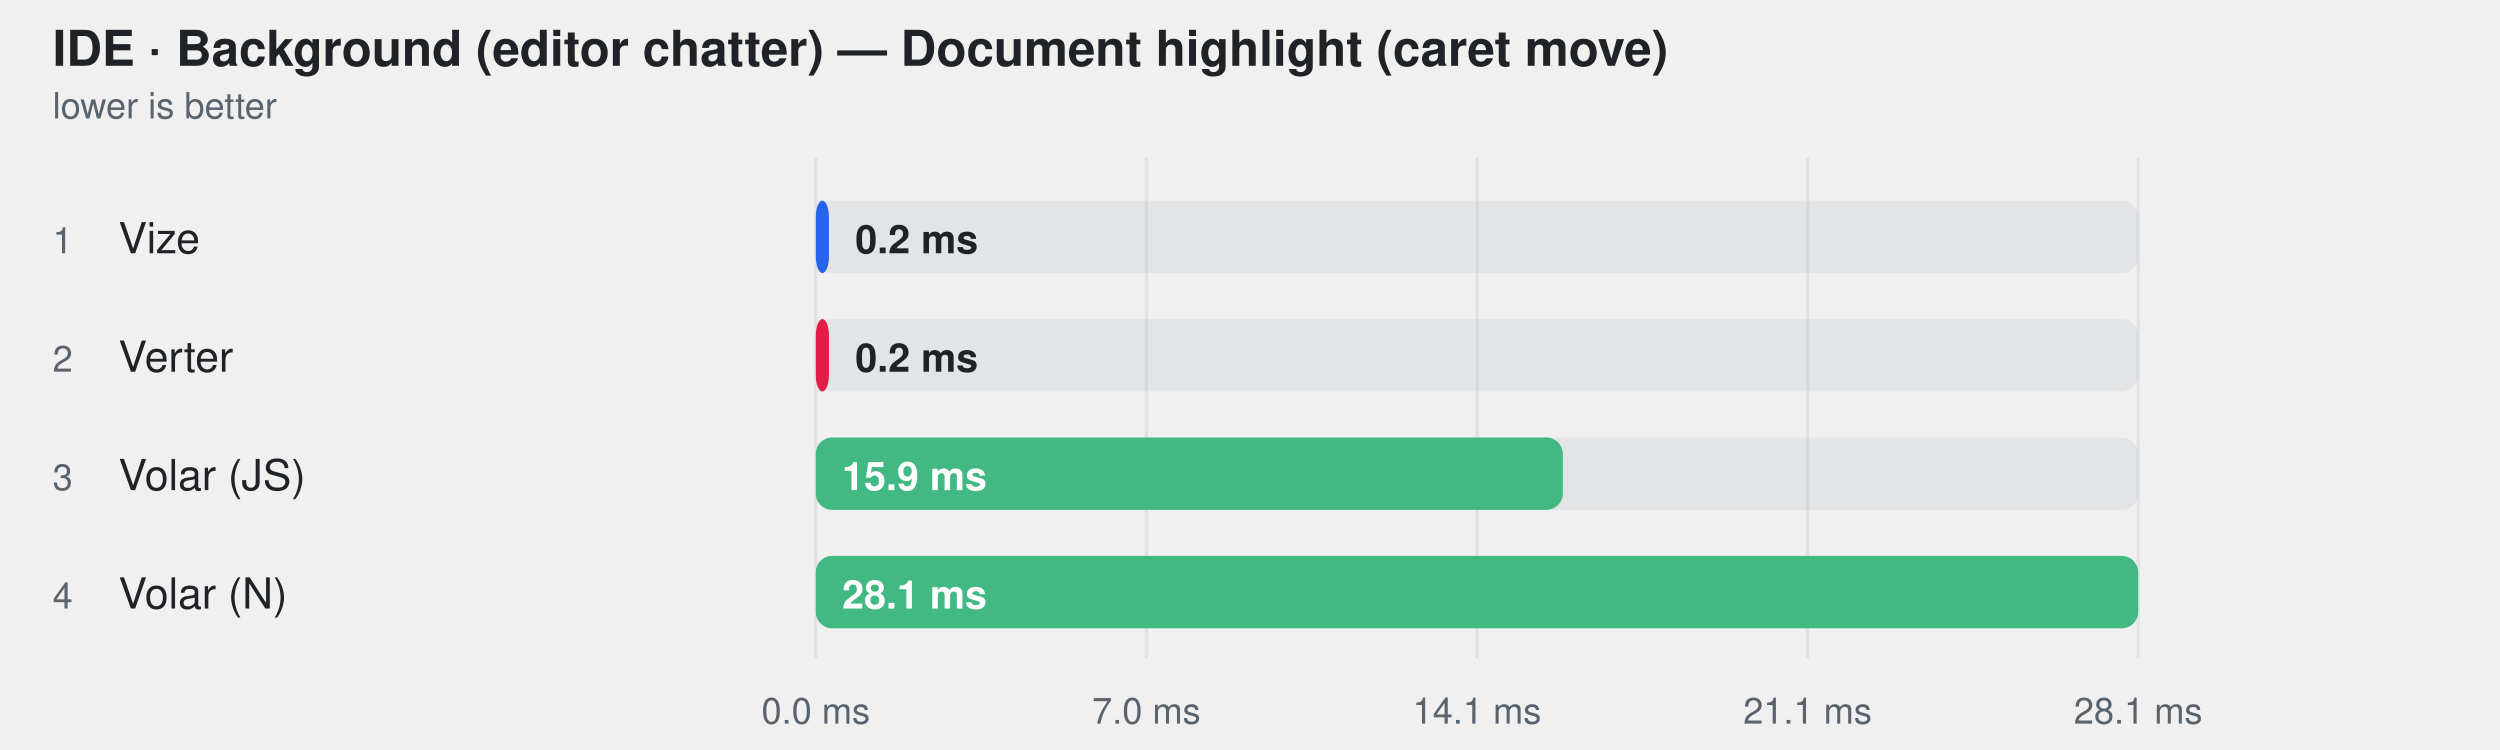
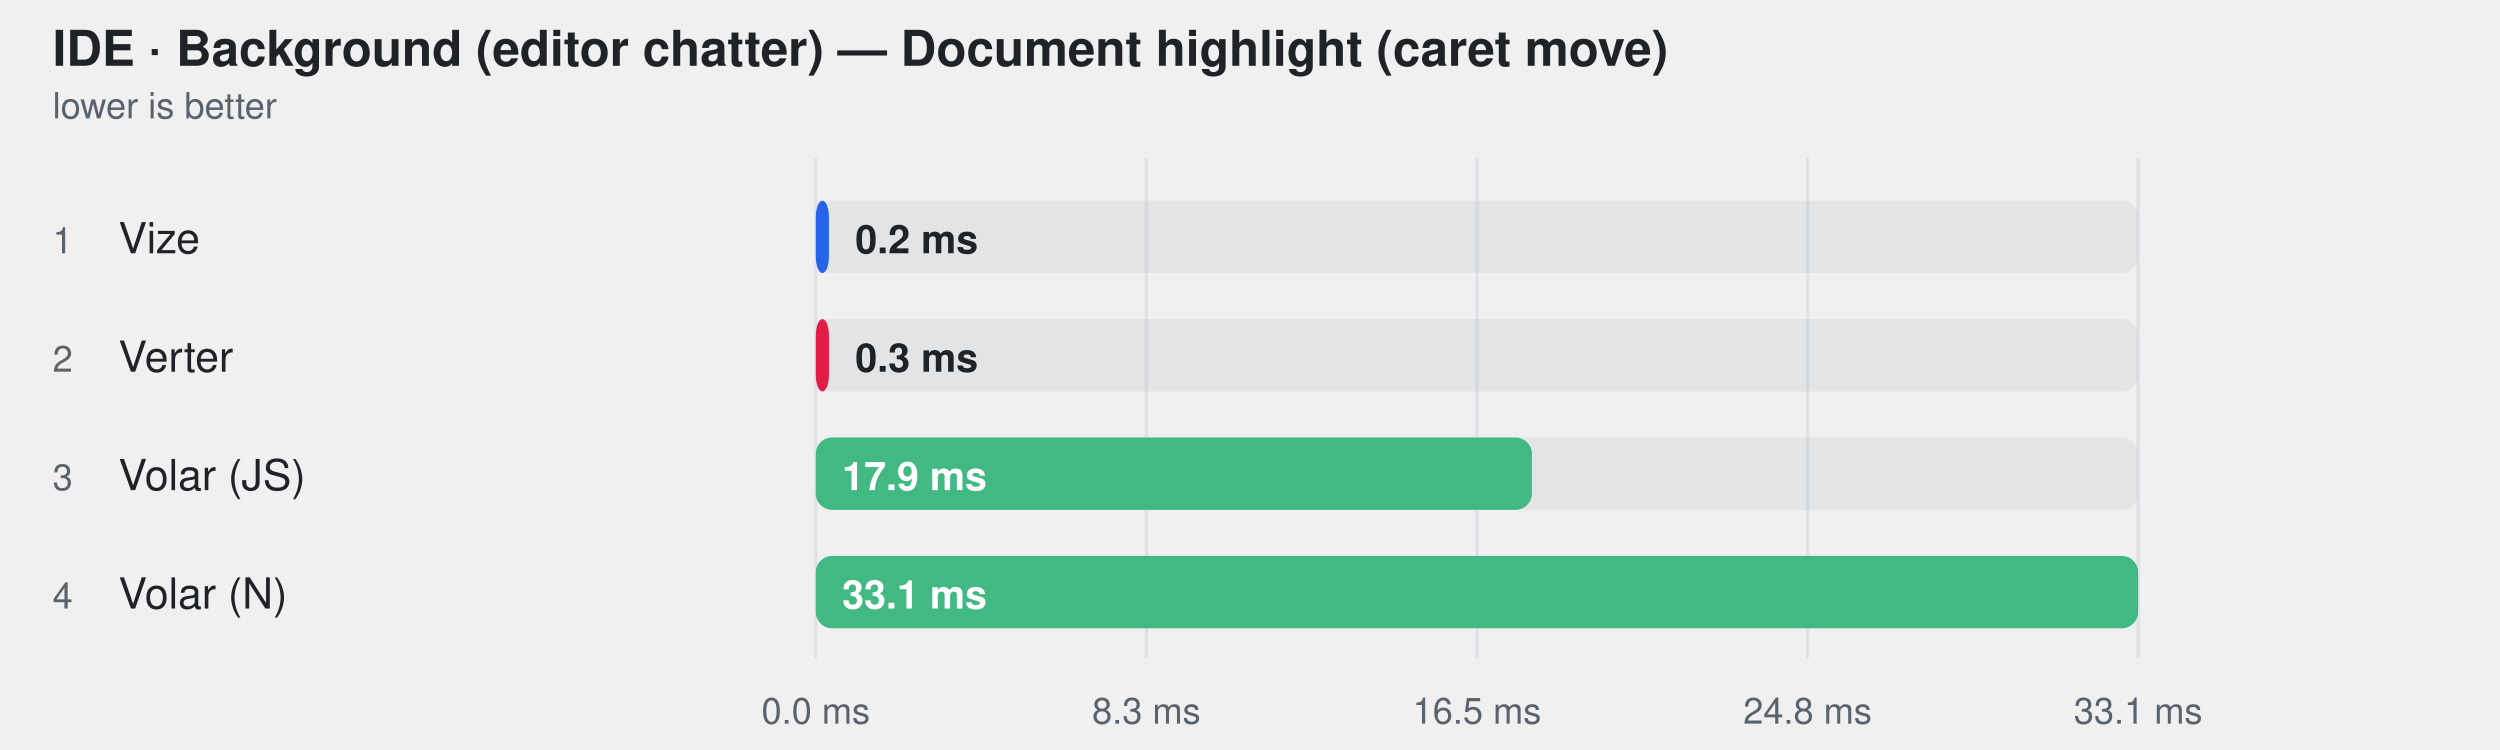
<svg xmlns="http://www.w3.org/2000/svg" width="760" height="228" viewBox="0 0 760 228" role="img" aria-label="IDE · Background (editor chatter) — Document highlight (caret move)">
  <style>
    text { font-family: -apple-system, BlinkMacSystemFont, "Segoe UI", Helvetica, Arial, sans-serif; }
  </style>
  <text fill="#1f2328" x="16" y="20" font-size="15" font-weight="600">IDE · Background (editor chatter) — Document highlight (caret move)</text>
  <text fill="#59636e" x="16" y="36" font-size="11">lower is better</text>
  <line x1="248" y1="48" x2="248" y2="200" stroke="#d0d7de" stroke-opacity="0.55" />
  <text fill="#59636e" x="248" y="220" text-anchor="middle" font-size="11">0.0 ms</text>
  <line x1="348.5" y1="48" x2="348.5" y2="200" stroke="#d0d7de" stroke-opacity="0.55" />
-   <text fill="#59636e" x="348.5" y="220" text-anchor="middle" font-size="11">7.0 ms</text>
+   <text fill="#59636e" x="348.5" y="220" text-anchor="middle" font-size="11">8.3 ms</text>
  <line x1="449" y1="48" x2="449" y2="200" stroke="#d0d7de" stroke-opacity="0.55" />
-   <text fill="#59636e" x="449" y="220" text-anchor="middle" font-size="11">14.1 ms</text>
+   <text fill="#59636e" x="449" y="220" text-anchor="middle" font-size="11">16.5 ms</text>
  <line x1="549.5" y1="48" x2="549.5" y2="200" stroke="#d0d7de" stroke-opacity="0.55" />
-   <text fill="#59636e" x="549.5" y="220" text-anchor="middle" font-size="11">21.1 ms</text>
+   <text fill="#59636e" x="549.5" y="220" text-anchor="middle" font-size="11">24.8 ms</text>
  <line x1="650" y1="48" x2="650" y2="200" stroke="#d0d7de" stroke-opacity="0.55" />
-   <text fill="#59636e" x="650" y="220" text-anchor="middle" font-size="11">28.1 ms</text>
+   <text fill="#59636e" x="650" y="220" text-anchor="middle" font-size="11">33.1 ms</text>
  <text fill="#59636e" x="16" y="77" font-size="11">1</text>
  <text fill="#1f2328" x="36" y="77" font-size="13">Vize</text>
  <rect x="248" y="61" width="402" height="22" rx="5" fill="#afb8c133" />
  <rect x="248" y="61" width="4.0" height="22" rx="5" fill="#2563eb" />
  <text fill="#1f2328" x="260" y="77" font-size="12" font-weight="600">0.2 ms</text>
  <text fill="#59636e" x="16" y="113" font-size="11">2</text>
  <text fill="#1f2328" x="36" y="113" font-size="13">Verter</text>
  <rect x="248" y="97" width="402" height="22" rx="5" fill="#afb8c133" />
  <rect x="248" y="97" width="4.0" height="22" rx="5" fill="#e11d48" />
-   <text fill="#1f2328" x="260" y="113" font-size="12" font-weight="600">0.2 ms</text>
+   <text fill="#1f2328" x="260" y="113" font-size="12" font-weight="600">0.3 ms</text>
  <text fill="#59636e" x="16" y="149" font-size="11">3</text>
  <text fill="#1f2328" x="36" y="149" font-size="13">Volar (JS)</text>
  <rect x="248" y="133" width="402" height="22" rx="5" fill="#afb8c133" />
-   <rect x="248" y="133" width="227.1" height="22" rx="5" fill="#42b883" />
-   <text fill="#ffffff" x="256" y="149" font-size="12" font-weight="600">15.9 ms</text>
+   <rect x="248" y="133" width="217.7" height="22" rx="5" fill="#42b883" />
+   <text fill="#ffffff" x="256" y="149" font-size="12" font-weight="600">17.9 ms</text>
  <text fill="#59636e" x="16" y="185" font-size="11">4</text>
  <text fill="#1f2328" x="36" y="185" font-size="13">Volar (N)</text>
  <rect x="248" y="169" width="402" height="22" rx="5" fill="#afb8c133" />
  <rect x="248" y="169" width="402.0" height="22" rx="5" fill="#42b883" />
-   <text fill="#ffffff" x="256" y="185" font-size="12" font-weight="600">28.1 ms</text>
+   <text fill="#ffffff" x="256" y="185" font-size="12" font-weight="600">33.1 ms</text>
</svg>
